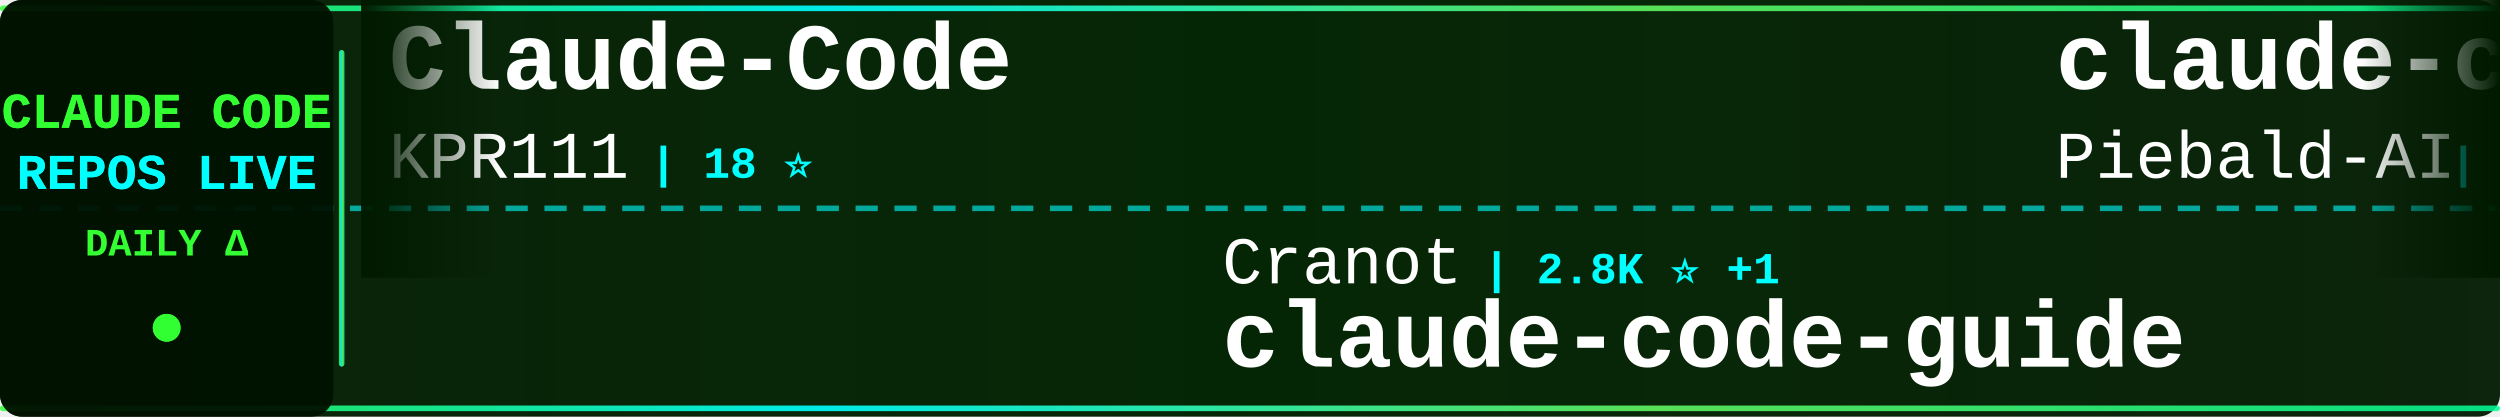
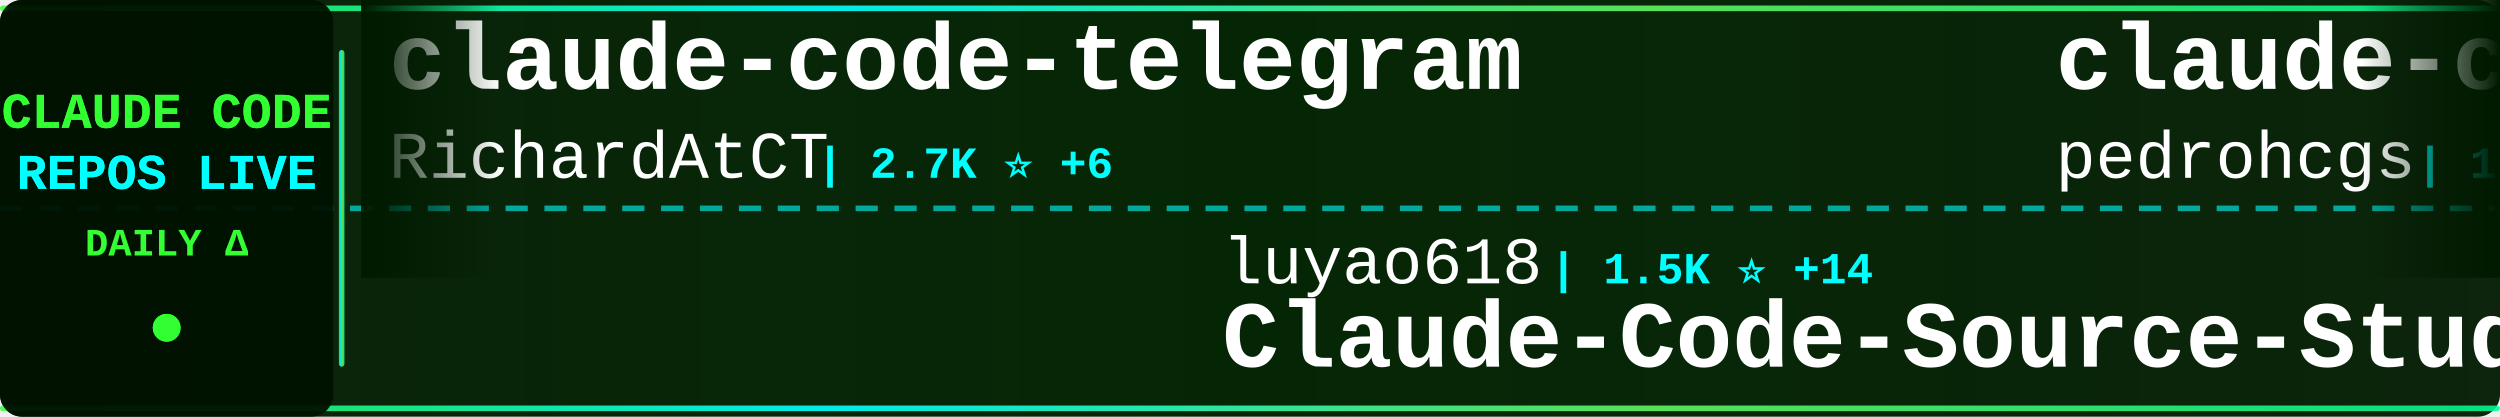
<svg xmlns="http://www.w3.org/2000/svg" width="900" height="150">
  <defs>
    <linearGradient id="tickerBg" x1="0%" y1="0%" x2="100%" y2="0%">
      <stop offset="0%" style="stop-color:#001a00;stop-opacity:0.95" />
      <stop offset="50%" style="stop-color:#002200;stop-opacity:0.98" />
      <stop offset="100%" style="stop-color:#001a00;stop-opacity:0.95" />
    </linearGradient>
    <linearGradient id="borderGrad" x1="0%" y1="0%" x2="100%" y2="0%">
      <stop offset="0%" style="stop-color:#33ff33;stop-opacity:0.85">
        <animate attributeName="stop-opacity" values="0.85;1;0.85" dur="2s" repeatCount="indefinite" />
      </stop>
      <stop offset="33%" style="stop-color:#00ffff;stop-opacity:0.9">
        <animate attributeName="stop-opacity" values="0.9;1;0.9" dur="2.2s" repeatCount="indefinite" />
      </stop>
      <stop offset="66%" style="stop-color:#66ff66;stop-opacity:0.85">
        <animate attributeName="stop-opacity" values="0.85;1;0.85" dur="1.8s" repeatCount="indefinite" />
      </stop>
      <stop offset="100%" style="stop-color:#00ff99;stop-opacity:0.85">
        <animate attributeName="stop-opacity" values="0.85;1;0.85" dur="2s" repeatCount="indefinite" />
      </stop>
    </linearGradient>
    <filter id="textGlow">
      <feGaussianBlur stdDeviation="0.1" result="coloredBlur" />
      <feMerge>
        <feMergeNode in="coloredBlur" />
        <feMergeNode in="SourceGraphic" />
      </feMerge>
    </filter>
    <filter id="metricGlow">
      <feGaussianBlur stdDeviation="0.2" result="coloredBlur" />
      <feMerge>
        <feMergeNode in="coloredBlur" />
        <feMergeNode in="SourceGraphic" />
      </feMerge>
    </filter>
    <linearGradient id="leftFade" x1="0%" y1="0%" x2="100%" y2="0%">
      <stop offset="0%" style="stop-color:#001a00;stop-opacity:1" />
      <stop offset="100%" style="stop-color:#001a00;stop-opacity:0" />
    </linearGradient>
    <linearGradient id="rightFade" x1="0%" y1="0%" x2="100%" y2="0%">
      <stop offset="0%" style="stop-color:#001a00;stop-opacity:0" />
      <stop offset="100%" style="stop-color:#001a00;stop-opacity:1" />
    </linearGradient>
  </defs>
  <rect width="900" height="150" fill="url(#tickerBg)" rx="8" />
  <rect x="0" y="2" width="900" height="2" fill="url(#borderGrad)" rx="1" />
  <rect x="0" y="146" width="900" height="2" fill="url(#borderGrad)" rx="1" />
  <line x1="0" y1="75" x2="900" y2="75" stroke="#00ffff" stroke-width="2" stroke-dasharray="8 6" opacity="0.6" />
  <rect x="0" y="0" width="120" height="150" fill="#001100" opacity="0.95" rx="8" />
  <text x="60" y="46" font-family="'Courier New', monospace" font-size="18" font-weight="bold" fill="#33ff33" text-anchor="middle" filter="url(#textGlow)">
    CLAUDE CODE
  </text>
  <text x="60" y="68" font-family="'Courier New', monospace" font-size="18" font-weight="bold" fill="#00ffff" text-anchor="middle" filter="url(#textGlow)">
    REPOS LIVE
  </text>
  <text x="60" y="92" font-family="'Courier New', monospace" font-size="14" font-weight="bold" fill="#33ff33" text-anchor="middle">
    DAILY Δ
  </text>
  <circle cx="60" cy="118" r="5" fill="#33ff33" filter="url(#metricGlow)">
    <animate attributeName="r" values="4;6;4" dur="1.5s" repeatCount="indefinite" />
    <animate attributeName="opacity" values="0.6;1;0.6" dur="1.5s" repeatCount="indefinite" />
  </circle>
  <rect x="122" y="18" width="2" height="114" fill="url(#borderGrad)" rx="1" />
  <clipPath id="tickerClip">
    <rect x="130" y="0" width="770" height="150" />
  </clipPath>
  <g clip-path="url(#tickerClip)">
    <g id="tickerItems">
      <animateTransform attributeName="transform" attributeType="XML" type="translate" from="0 0" to="-3000 0" dur="54s" repeatCount="indefinite" />
      <g transform="translate(0, 0)">
-         <text x="140" y="32" font-family="'Courier New', monospace" font-size="34" font-weight="bold" fill="#ffffff">Claude-Code</text>
-         <text x="140" y="64" font-family="'Courier New', monospace" font-size="24" font-weight="normal" fill="#ffffff" opacity="1.0">KPR111</text>
-         <text x="234" y="64" font-family="'Courier New', monospace" font-size="16" font-weight="bold" fill="#00ffff"> | 18 ⭐</text>
+         <text x="140" y="32" font-family="'Courier New', monospace" font-size="34" font-weight="bold" fill="#ffffff">claude-code-telegram</text>
+         <text x="140" y="64" font-family="'Courier New', monospace" font-size="24" font-weight="normal" fill="#ffffff" opacity="1.0">RichardAtCT</text>
+         <text x="294" y="64" font-family="'Courier New', monospace" font-size="16" font-weight="bold" fill="#00ffff"> | 2.7K ⭐ +6</text>
      </g>
      <g transform="translate(300, 0)">
-         <text x="140" y="102" font-family="'Courier New', monospace" font-size="24" font-weight="normal" fill="#ffffff" opacity="1.0">Cranot</text>
-         <text x="234" y="102" font-family="'Courier New', monospace" font-size="16" font-weight="bold" fill="#00ffff"> | 2.8K ⭐ +1</text>
-         <text x="140" y="132" font-family="'Courier New', monospace" font-size="34" font-weight="bold" fill="#ffffff">claude-code-guide</text>
+         <text x="140" y="102" font-family="'Courier New', monospace" font-size="24" font-weight="normal" fill="#ffffff" opacity="1.0">luyao618</text>
+         <text x="258" y="102" font-family="'Courier New', monospace" font-size="16" font-weight="bold" fill="#00ffff"> | 1.5K ⭐ +14</text>
+         <text x="140" y="132" font-family="'Courier New', monospace" font-size="34" font-weight="bold" fill="#ffffff">Claude-Code-Source-Study</text>
      </g>
      <g transform="translate(600, 0)">
-         <text x="140" y="32" font-family="'Courier New', monospace" font-size="34" font-weight="bold" fill="#ffffff">claude-code-system-promp...</text>
-         <text x="140" y="64" font-family="'Courier New', monospace" font-size="24" font-weight="normal" fill="#ffffff" opacity="1.0">Piebald-AI</text>
-         <text x="282" y="64" font-family="'Courier New', monospace" font-size="16" font-weight="bold" fill="#00ffff"> | 10.7K ⭐ +27</text>
+         <text x="140" y="32" font-family="'Courier New', monospace" font-size="34" font-weight="bold" fill="#ffffff">claude-code-my-workflow</text>
+         <text x="140" y="64" font-family="'Courier New', monospace" font-size="24" font-weight="normal" fill="#ffffff" opacity="1.0">pedrohcgs</text>
+         <text x="270" y="64" font-family="'Courier New', monospace" font-size="16" font-weight="bold" fill="#00ffff"> | 1.2K ⭐ +5</text>
      </g>
      <g transform="translate(900, 0)">
-         <text x="140" y="102" font-family="'Courier New', monospace" font-size="24" font-weight="normal" fill="#ffffff" opacity="1.0">sickn33</text>
-         <text x="246" y="102" font-family="'Courier New', monospace" font-size="16" font-weight="bold" fill="#00ffff"> | 39.6K ⭐ +125</text>
-         <text x="140" y="132" font-family="'Courier New', monospace" font-size="34" font-weight="bold" fill="#ffffff">antigravity-awesome-skil...</text>
+         <text x="140" y="102" font-family="'Courier New', monospace" font-size="24" font-weight="normal" fill="#ffffff" opacity="1.0">huangserva</text>
+         <text x="282" y="102" font-family="'Courier New', monospace" font-size="16" font-weight="bold" fill="#00ffff"> | 595 ⭐ +1</text>
+         <text x="140" y="132" font-family="'Courier New', monospace" font-size="34" font-weight="bold" fill="#ffffff">claude-code-cli</text>
      </g>
      <g transform="translate(1200, 0)">
-         <text x="140" y="32" font-family="'Courier New', monospace" font-size="34" font-weight="bold" fill="#ffffff">claude-code-showcase</text>
-         <text x="140" y="64" font-family="'Courier New', monospace" font-size="24" font-weight="normal" fill="#ffffff" opacity="1.0">ChrisWiles</text>
-         <text x="282" y="64" font-family="'Courier New', monospace" font-size="16" font-weight="bold" fill="#00ffff"> | 5.9K ⭐ +2</text>
+         <text x="140" y="32" font-family="'Courier New', monospace" font-size="34" font-weight="bold" fill="#ffffff">claude-code-source</text>
+         <text x="140" y="64" font-family="'Courier New', monospace" font-size="24" font-weight="normal" fill="#ffffff" opacity="1.0">AprilNEA</text>
+         <text x="258" y="64" font-family="'Courier New', monospace" font-size="16" font-weight="bold" fill="#00ffff"> | 383 ⭐</text>
      </g>
      <g transform="translate(1500, 0)">
-         <text x="140" y="102" font-family="'Courier New', monospace" font-size="24" font-weight="normal" fill="#ffffff" opacity="1.0">catlog22</text>
-         <text x="258" y="102" font-family="'Courier New', monospace" font-size="16" font-weight="bold" fill="#00ffff"> | 2.1K ⭐ +4</text>
-         <text x="140" y="132" font-family="'Courier New', monospace" font-size="34" font-weight="bold" fill="#ffffff">Claude-Code-Workflow</text>
+         <text x="140" y="102" font-family="'Courier New', monospace" font-size="24" font-weight="normal" fill="#ffffff" opacity="1.0">anthropics</text>
+         <text x="282" y="102" font-family="'Courier New', monospace" font-size="16" font-weight="bold" fill="#00ffff"> | 7.9K ⭐ +14</text>
+         <text x="140" y="132" font-family="'Courier New', monospace" font-size="34" font-weight="bold" fill="#ffffff">claude-code-action</text>
      </g>
      <g transform="translate(1800, 0)">
-         <text x="140" y="32" font-family="'Courier New', monospace" font-size="34" font-weight="bold" fill="#ffffff">claude-code-settings</text>
-         <text x="140" y="64" font-family="'Courier New', monospace" font-size="24" font-weight="normal" fill="#ffffff" opacity="1.0">feiskyer</text>
-         <text x="258" y="64" font-family="'Courier New', monospace" font-size="16" font-weight="bold" fill="#00ffff"> | 1.5K ⭐ +1</text>
+         <text x="140" y="32" font-family="'Courier New', monospace" font-size="34" font-weight="bold" fill="#ffffff">claude-code-rev</text>
+         <text x="140" y="64" font-family="'Courier New', monospace" font-size="24" font-weight="normal" fill="#ffffff" opacity="1.0">oboard</text>
+         <text x="234" y="64" font-family="'Courier New', monospace" font-size="16" font-weight="bold" fill="#00ffff"> | 3.2K ⭐ +5</text>
      </g>
      <g transform="translate(2100, 0)">
-         <text x="140" y="102" font-family="'Courier New', monospace" font-size="24" font-weight="normal" fill="#ffffff" opacity="1.0">nanocoai</text>
-         <text x="258" y="102" font-family="'Courier New', monospace" font-size="16" font-weight="bold" fill="#00ffff"> | 29.7K ⭐ +46</text>
-         <text x="140" y="132" font-family="'Courier New', monospace" font-size="34" font-weight="bold" fill="#ffffff">nanoclaw</text>
+         <text x="140" y="102" font-family="'Courier New', monospace" font-size="24" font-weight="normal" fill="#ffffff" opacity="1.0">huangjia2019</text>
+         <text x="306" y="102" font-family="'Courier New', monospace" font-size="16" font-weight="bold" fill="#00ffff"> | 767 ⭐ +9</text>
+         <text x="140" y="132" font-family="'Courier New', monospace" font-size="34" font-weight="bold" fill="#ffffff">claude-code-engineering</text>
      </g>
      <g transform="translate(2400, 0)">
-         <text x="140" y="32" font-family="'Courier New', monospace" font-size="34" font-weight="bold" fill="#ffffff">claude-code-cli</text>
-         <text x="140" y="64" font-family="'Courier New', monospace" font-size="24" font-weight="normal" fill="#ffffff" opacity="1.0">huangserva</text>
-         <text x="282" y="64" font-family="'Courier New', monospace" font-size="16" font-weight="bold" fill="#00ffff"> | 595 ⭐ +1</text>
+         <text x="140" y="32" font-family="'Courier New', monospace" font-size="34" font-weight="bold" fill="#ffffff">pi-vs-claude-code</text>
+         <text x="140" y="64" font-family="'Courier New', monospace" font-size="24" font-weight="normal" fill="#ffffff" opacity="1.0">disler</text>
+         <text x="234" y="64" font-family="'Courier New', monospace" font-size="16" font-weight="bold" fill="#00ffff"> | 1.3K ⭐ +9</text>
      </g>
      <g transform="translate(2700, 0)">
-         <text x="140" y="102" font-family="'Courier New', monospace" font-size="24" font-weight="normal" fill="#ffffff" opacity="1.0">AICoderTudou</text>
-         <text x="306" y="102" font-family="'Courier New', monospace" font-size="16" font-weight="bold" fill="#00ffff"> | 500 ⭐</text>
-         <text x="140" y="132" font-family="'Courier New', monospace" font-size="34" font-weight="bold" fill="#ffffff">claude-code-tudou</text>
+         <text x="140" y="102" font-family="'Courier New', monospace" font-size="24" font-weight="normal" fill="#ffffff" opacity="1.0">Maciek-roboblog</text>
+         <text x="342" y="102" font-family="'Courier New', monospace" font-size="16" font-weight="bold" fill="#00ffff"> | 8.1K ⭐ +8</text>
+         <text x="140" y="132" font-family="'Courier New', monospace" font-size="34" font-weight="bold" fill="#ffffff">Claude-Code-Usage-Monito...</text>
      </g>
      <g transform="translate(3000, 0)">
-         <text x="140" y="32" font-family="'Courier New', monospace" font-size="34" font-weight="bold" fill="#ffffff">Claude-Code</text>
-         <text x="140" y="64" font-family="'Courier New', monospace" font-size="24" font-weight="normal" fill="#ffffff" opacity="1.0">KPR111</text>
-         <text x="234" y="64" font-family="'Courier New', monospace" font-size="16" font-weight="bold" fill="#00ffff"> | 18 ⭐</text>
+         <text x="140" y="32" font-family="'Courier New', monospace" font-size="34" font-weight="bold" fill="#ffffff">claude-code-telegram</text>
+         <text x="140" y="64" font-family="'Courier New', monospace" font-size="24" font-weight="normal" fill="#ffffff" opacity="1.0">RichardAtCT</text>
+         <text x="294" y="64" font-family="'Courier New', monospace" font-size="16" font-weight="bold" fill="#00ffff"> | 2.7K ⭐ +6</text>
      </g>
      <g transform="translate(3300, 0)">
-         <text x="140" y="102" font-family="'Courier New', monospace" font-size="24" font-weight="normal" fill="#ffffff" opacity="1.0">Cranot</text>
-         <text x="234" y="102" font-family="'Courier New', monospace" font-size="16" font-weight="bold" fill="#00ffff"> | 2.8K ⭐ +1</text>
-         <text x="140" y="132" font-family="'Courier New', monospace" font-size="34" font-weight="bold" fill="#ffffff">claude-code-guide</text>
+         <text x="140" y="102" font-family="'Courier New', monospace" font-size="24" font-weight="normal" fill="#ffffff" opacity="1.0">luyao618</text>
+         <text x="258" y="102" font-family="'Courier New', monospace" font-size="16" font-weight="bold" fill="#00ffff"> | 1.5K ⭐ +14</text>
+         <text x="140" y="132" font-family="'Courier New', monospace" font-size="34" font-weight="bold" fill="#ffffff">Claude-Code-Source-Study</text>
      </g>
      <g transform="translate(3600, 0)">
-         <text x="140" y="32" font-family="'Courier New', monospace" font-size="34" font-weight="bold" fill="#ffffff">claude-code-system-promp...</text>
-         <text x="140" y="64" font-family="'Courier New', monospace" font-size="24" font-weight="normal" fill="#ffffff" opacity="1.0">Piebald-AI</text>
-         <text x="282" y="64" font-family="'Courier New', monospace" font-size="16" font-weight="bold" fill="#00ffff"> | 10.7K ⭐ +27</text>
+         <text x="140" y="32" font-family="'Courier New', monospace" font-size="34" font-weight="bold" fill="#ffffff">claude-code-my-workflow</text>
+         <text x="140" y="64" font-family="'Courier New', monospace" font-size="24" font-weight="normal" fill="#ffffff" opacity="1.0">pedrohcgs</text>
+         <text x="270" y="64" font-family="'Courier New', monospace" font-size="16" font-weight="bold" fill="#00ffff"> | 1.2K ⭐ +5</text>
      </g>
      <g transform="translate(3900, 0)">
-         <text x="140" y="102" font-family="'Courier New', monospace" font-size="24" font-weight="normal" fill="#ffffff" opacity="1.0">sickn33</text>
-         <text x="246" y="102" font-family="'Courier New', monospace" font-size="16" font-weight="bold" fill="#00ffff"> | 39.6K ⭐ +125</text>
-         <text x="140" y="132" font-family="'Courier New', monospace" font-size="34" font-weight="bold" fill="#ffffff">antigravity-awesome-skil...</text>
+         <text x="140" y="102" font-family="'Courier New', monospace" font-size="24" font-weight="normal" fill="#ffffff" opacity="1.0">huangserva</text>
+         <text x="282" y="102" font-family="'Courier New', monospace" font-size="16" font-weight="bold" fill="#00ffff"> | 595 ⭐ +1</text>
+         <text x="140" y="132" font-family="'Courier New', monospace" font-size="34" font-weight="bold" fill="#ffffff">claude-code-cli</text>
      </g>
    </g>
  </g>
  <rect x="130" y="0" width="50" height="100" fill="url(#leftFade)" />
  <rect x="850" y="0" width="50" height="100" fill="url(#rightFade)" />
</svg>
